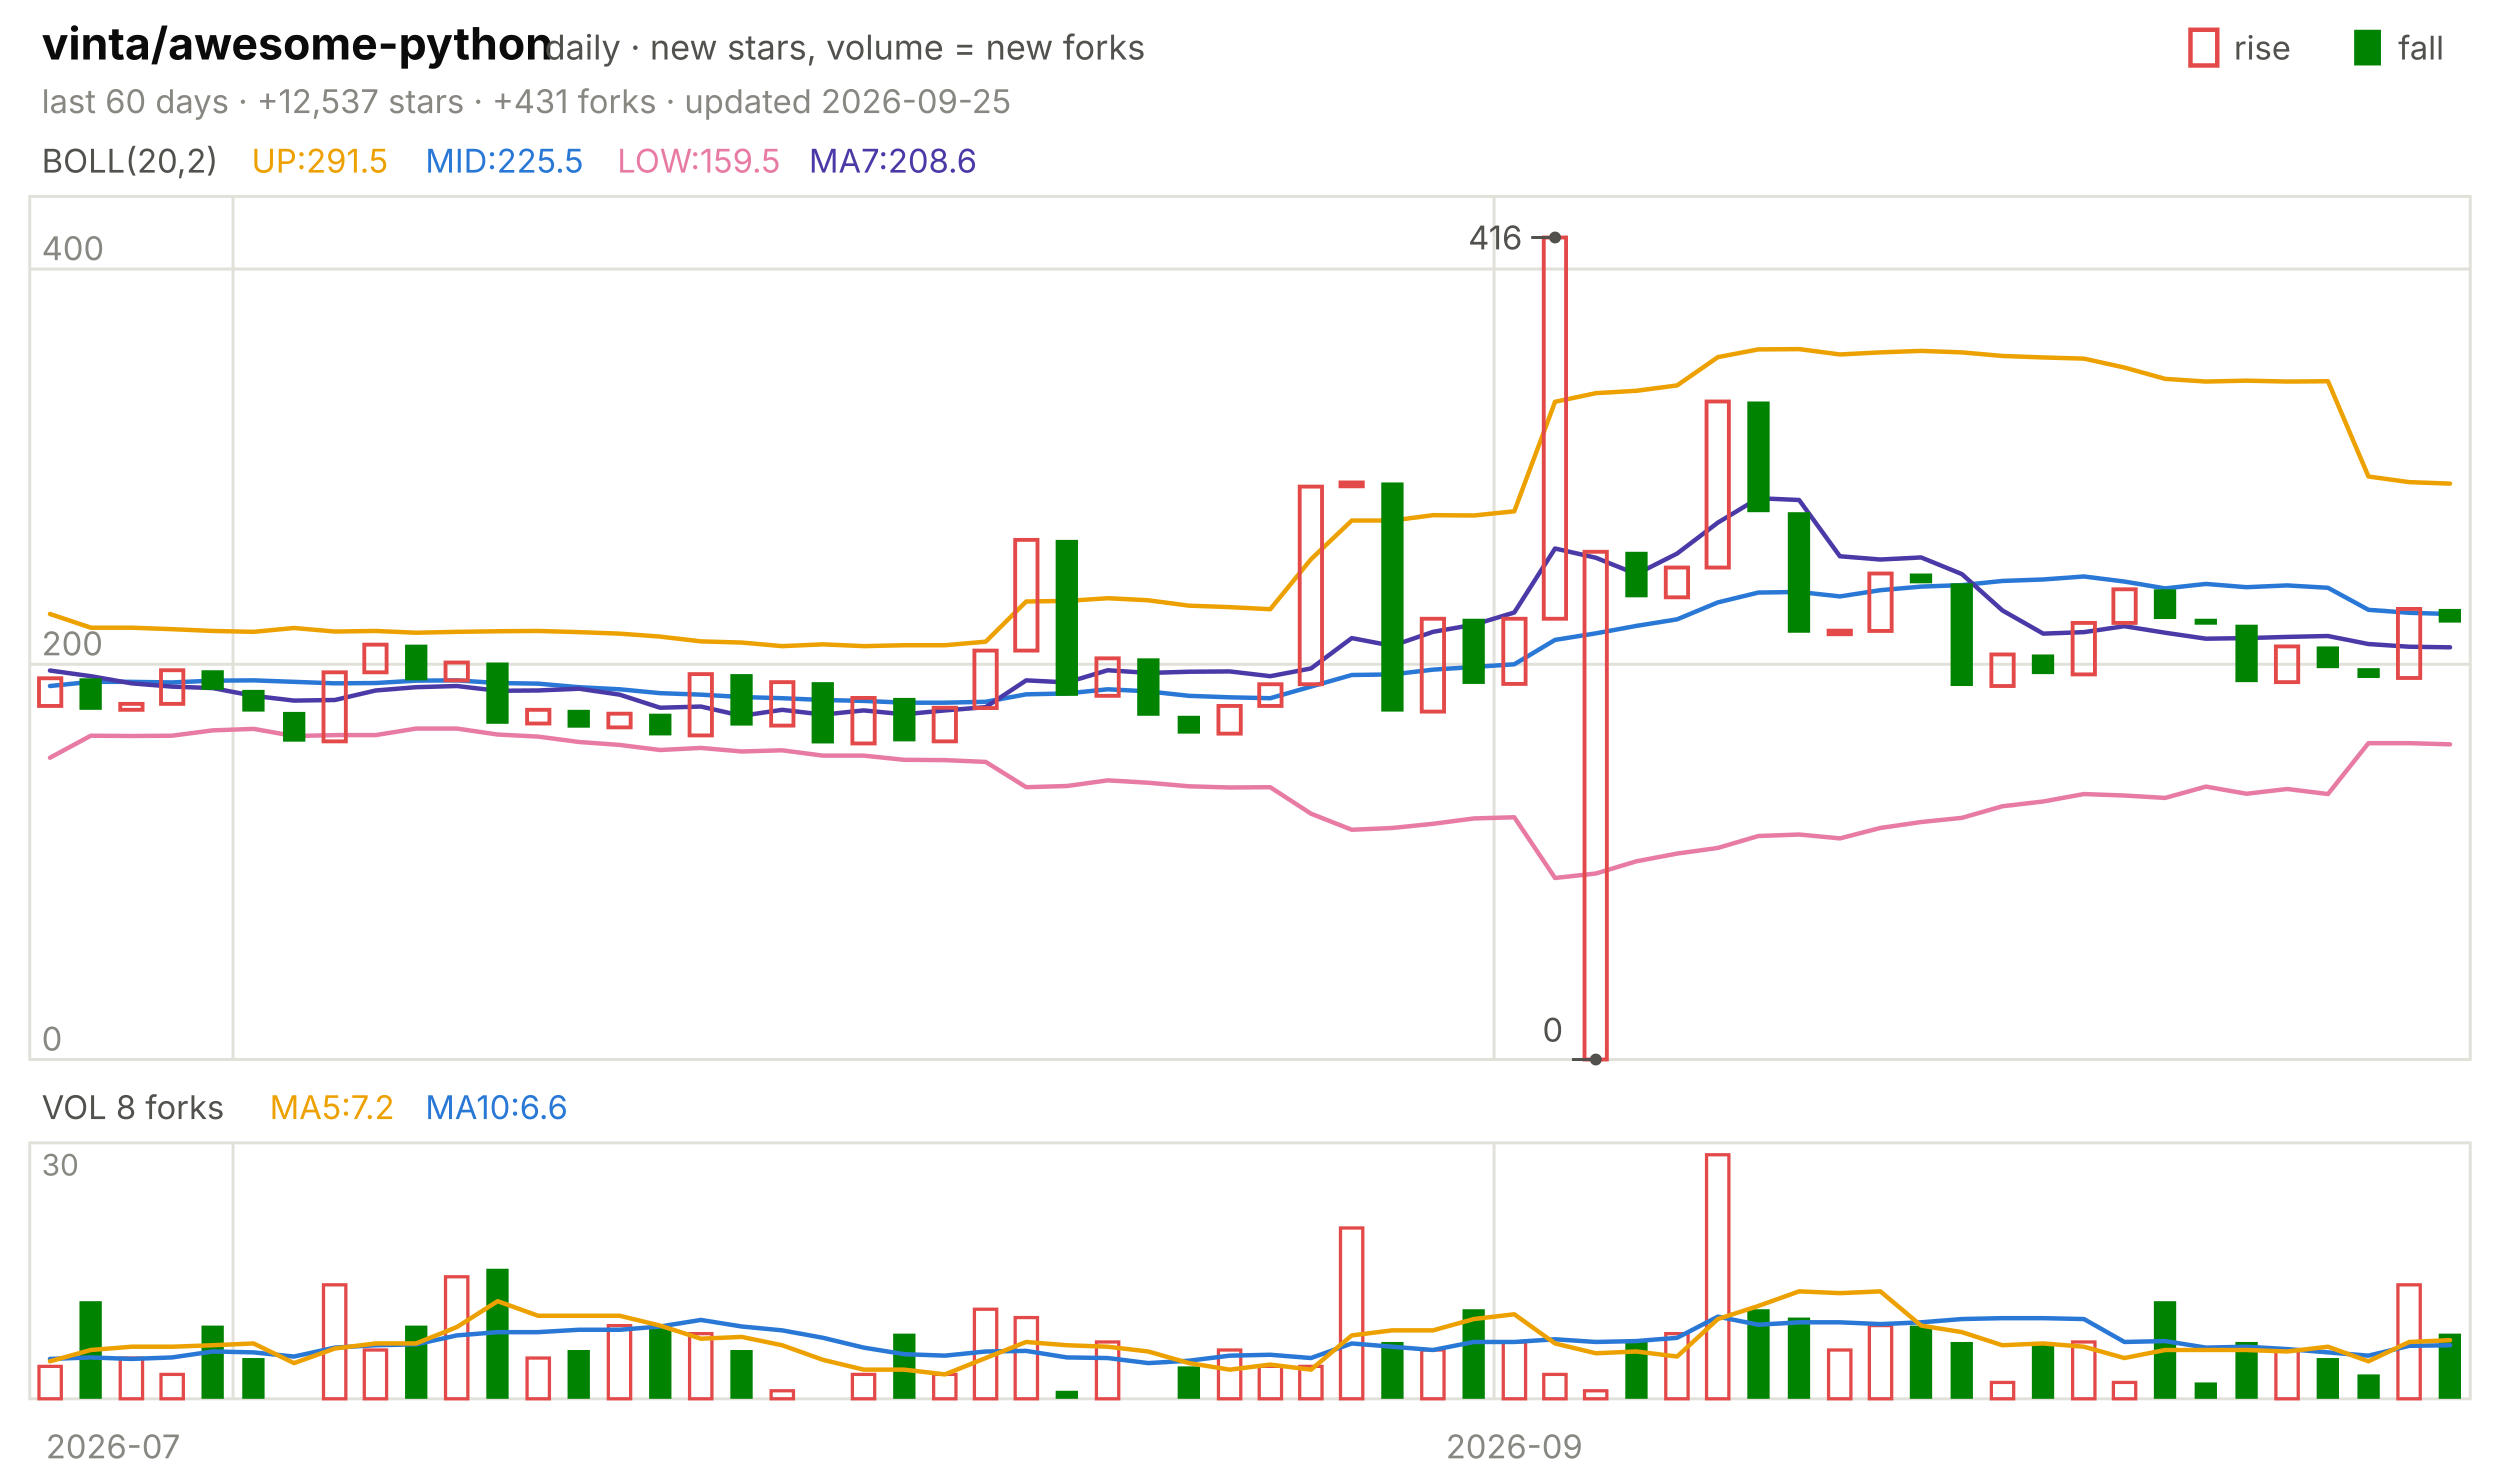
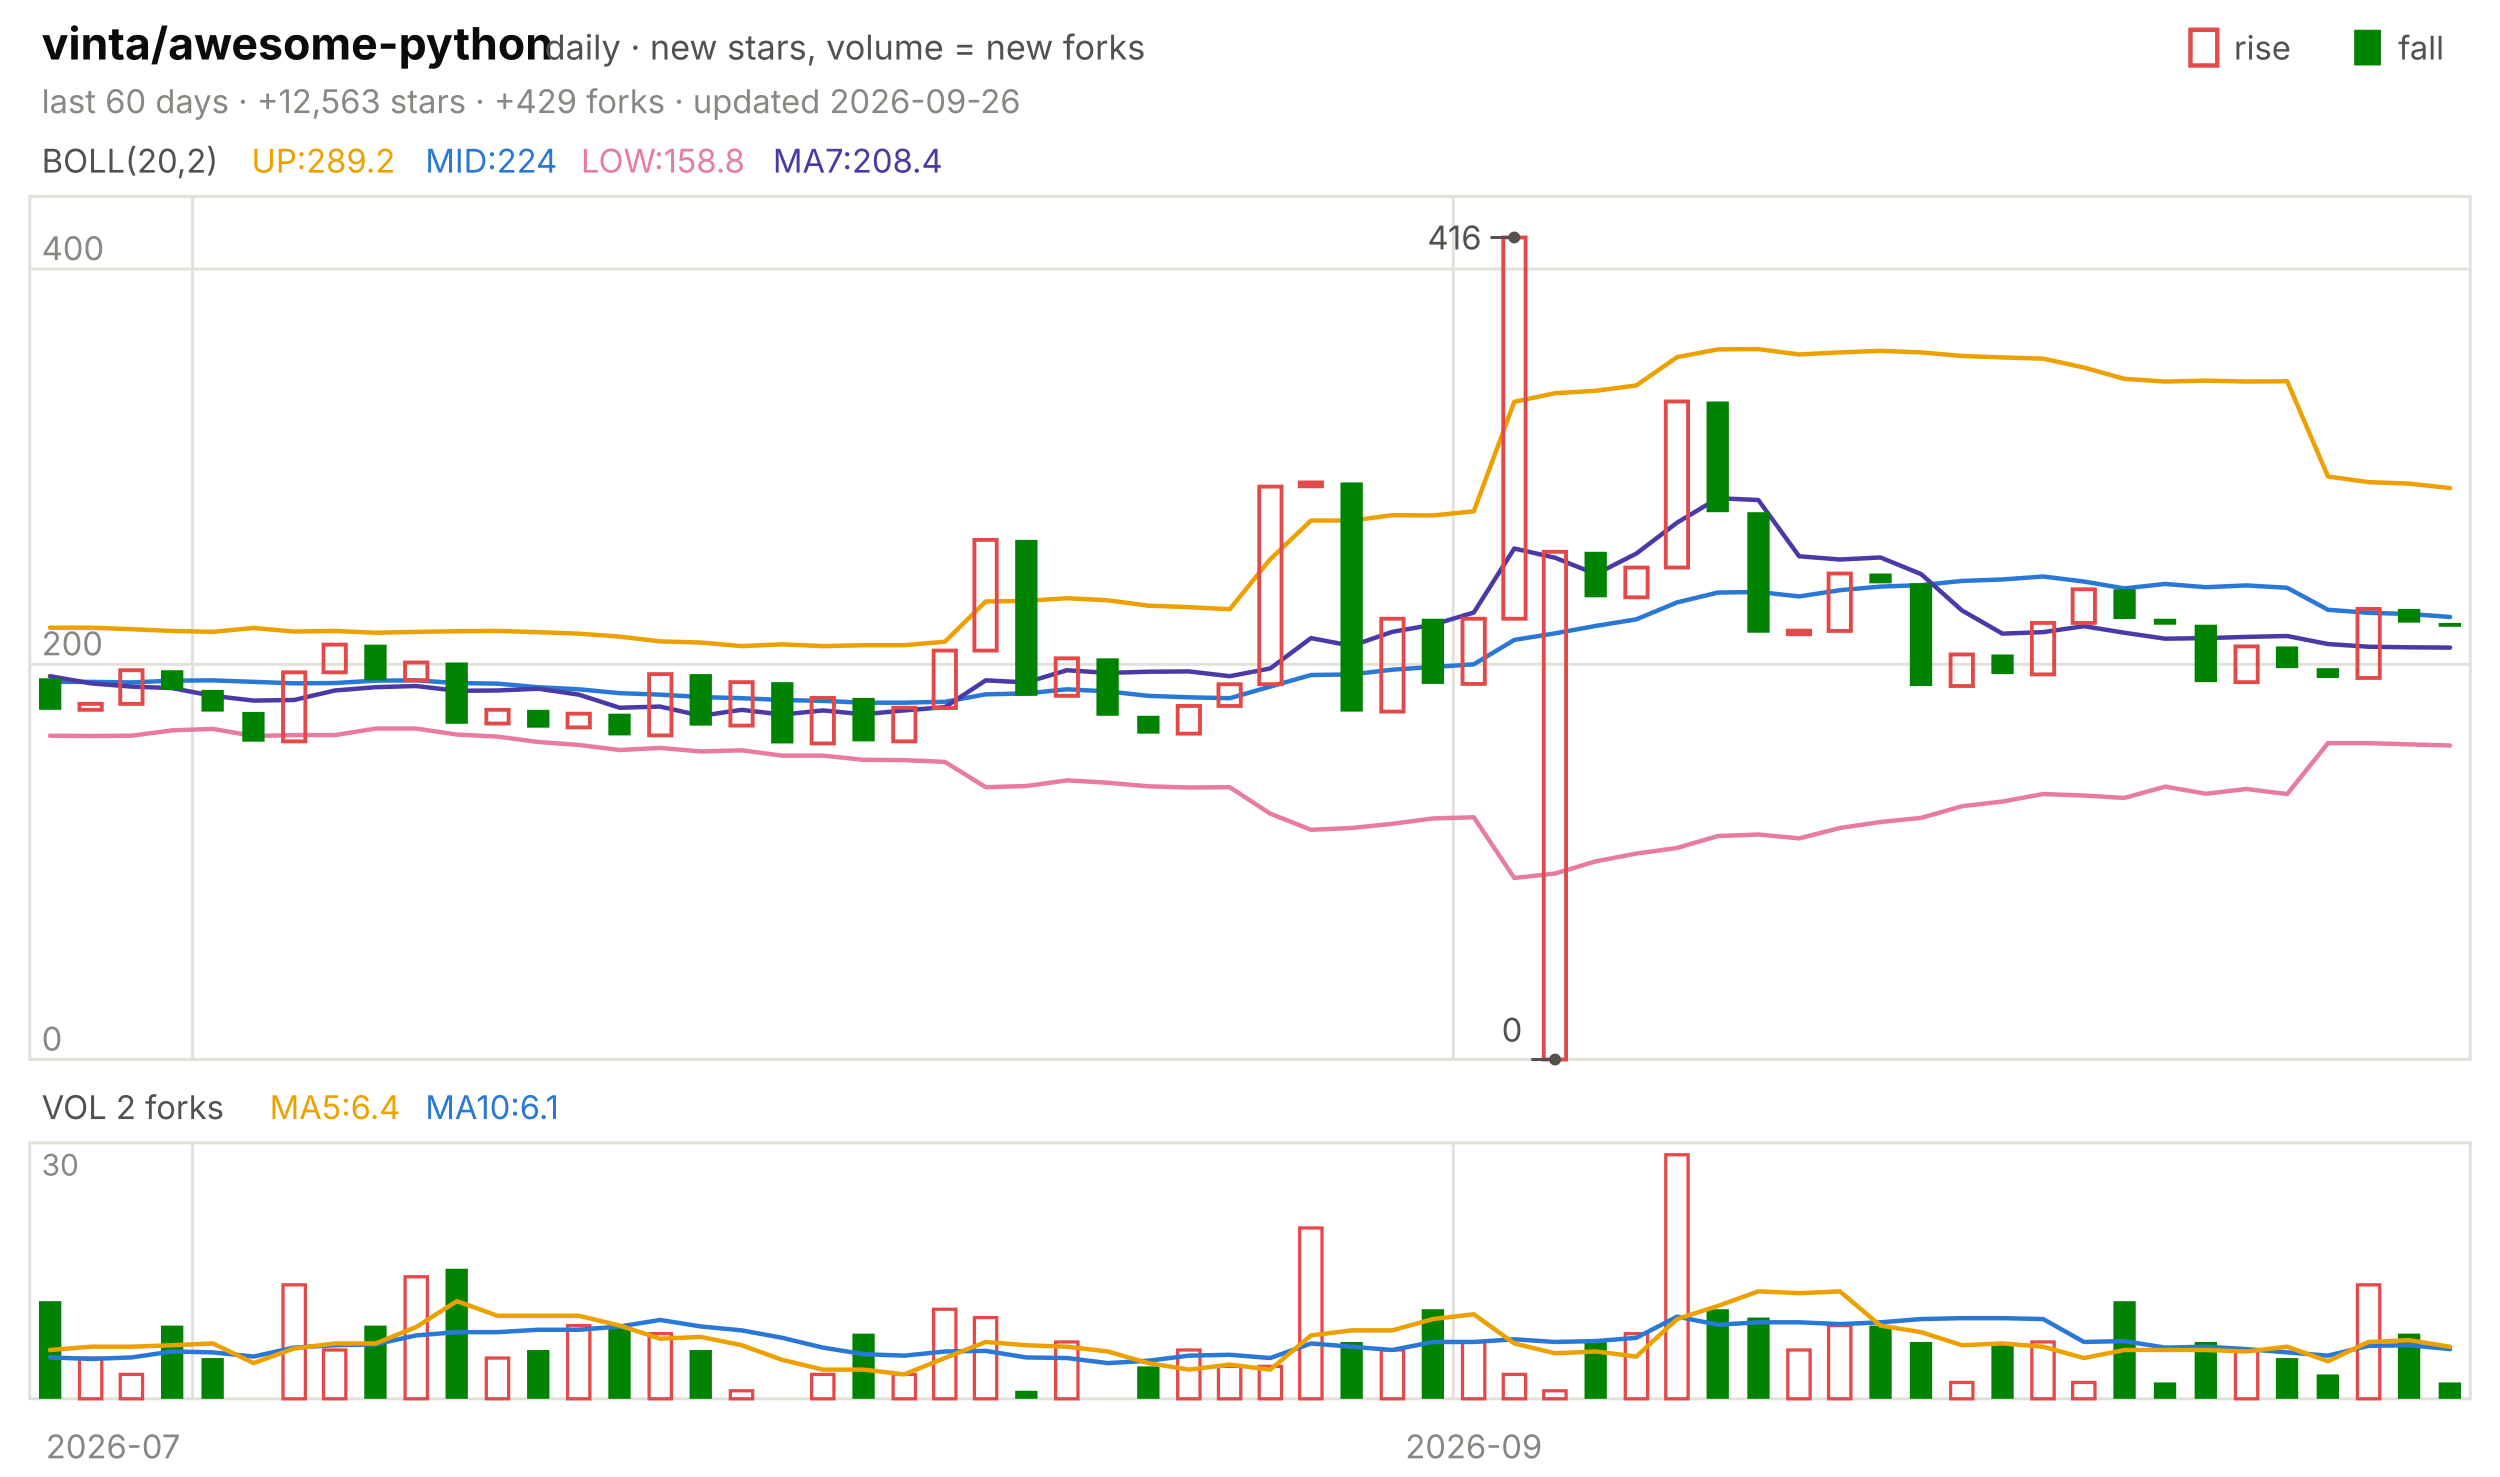
<svg xmlns="http://www.w3.org/2000/svg" viewBox="0 0 840 496" width="840" height="496" font-family="-apple-system,'Segoe UI',system-ui,sans-serif" role="img" aria-label="vinta/awesome-python candlestick chart">
  <text x="14.0" y="20.0" font-size="15" fill="#0b0b0b" font-weight="650">vinta/awesome-python</text>
  <text x="183.0" y="20.0" font-size="11.5" fill="#52514e">daily · new stars, volume = new forks</text>
  <text x="805.8" y="20.0" font-size="11.0" fill="#52514e">fall</text>
  <rect x="791" y="10" width="9" height="12" fill="#008300" />
  <text x="750.6" y="20.0" font-size="11.0" fill="#52514e">rise</text>
  <rect x="736" y="10" width="9" height="12" fill="none" stroke="#e34948" stroke-width="1.5" />
-   <text x="14.0" y="38.0" font-size="11.0" fill="#898781">last 60 days · +12,537 stars · +431 forks · updated 2026-09-25</text>
+   <text x="14.0" y="38.0" font-size="11.0" fill="#898781">last 60 days · +12,563 stars · +429 forks · updated 2026-09-26</text>
  <rect x="10" y="66" width="820" height="290" fill="none" stroke="#e1e0d9" />
  <rect x="10" y="384" width="820" height="86" fill="none" stroke="#e1e0d9" />
  <text x="38.0" y="490.0" font-size="11.0" fill="#898781" text-anchor="middle">2026-07</text>
-   <line x1="78.3" y1="66.0" x2="78.3" y2="356.0" stroke="#e1e0d9" stroke-width="1.0" />
-   <line x1="78.3" y1="384.0" x2="78.3" y2="470.0" stroke="#e1e0d9" stroke-width="1.0" />
-   <line x1="502.0" y1="66.0" x2="502.0" y2="356.0" stroke="#e1e0d9" stroke-width="1.0" />
-   <line x1="502.0" y1="384.0" x2="502.0" y2="470.0" stroke="#e1e0d9" stroke-width="1.0" />
-   <text x="508.8" y="490.0" font-size="11.0" fill="#898781" text-anchor="middle">2026-09</text>
+   <line x1="64.7" y1="66.0" x2="64.7" y2="356.0" stroke="#e1e0d9" stroke-width="1.0" />
+   <line x1="64.7" y1="384.0" x2="64.7" y2="470.0" stroke="#e1e0d9" stroke-width="1.0" />
+   <line x1="488.3" y1="66.0" x2="488.3" y2="356.0" stroke="#e1e0d9" stroke-width="1.0" />
+   <line x1="488.3" y1="384.0" x2="488.3" y2="470.0" stroke="#e1e0d9" stroke-width="1.0" />
+   <text x="495.2" y="490.0" font-size="11.0" fill="#898781" text-anchor="middle">2026-09</text>
  <text x="14.0" y="58.0" font-size="11.0" fill="#52514e">BOLL(20,2)</text>
-   <text x="84.5" y="58.0" font-size="11.0" fill="#eda100">UP:291.5</text>
-   <text x="142.9" y="58.0" font-size="11.0" fill="#2a78d6">MID:225.5</text>
-   <text x="207.4" y="58.0" font-size="11.0" fill="#e87ba4">LOW:159.5</text>
-   <text x="271.8" y="58.0" font-size="11.0" fill="#4a3aa7">MA7:208.6</text>
+   <text x="84.5" y="58.0" font-size="11.0" fill="#eda100">UP:289.2</text>
+   <text x="142.9" y="58.0" font-size="11.0" fill="#2a78d6">MID:224</text>
+   <text x="195.2" y="58.0" font-size="11.0" fill="#e87ba4">LOW:158.8</text>
+   <text x="259.7" y="58.0" font-size="11.0" fill="#4a3aa7">MA7:208.4</text>
  <line x1="10.0" y1="356.0" x2="830.0" y2="356.0" stroke="#e1e0d9" stroke-width="1.0" />
  <text x="14.0" y="353.0" font-size="11.0" fill="#898781">0</text>
  <line x1="10.0" y1="223.2" x2="830.0" y2="223.2" stroke="#e1e0d9" stroke-width="1.0" />
  <text x="14.0" y="220.2" font-size="11.0" fill="#898781">200</text>
  <line x1="10.0" y1="90.4" x2="830.0" y2="90.4" stroke="#e1e0d9" stroke-width="1.0" />
  <text x="14.0" y="87.4" font-size="11.0" fill="#898781">400</text>
-   <polyline points="16.8,206.3 30.5,210.9 44.2,210.9 57.8,211.4 71.5,212.0 85.2,212.3 98.8,211.0 112.5,212.2 126.2,212.0 139.8,212.6 153.5,212.3 167.2,212.1 180.8,212.0 194.5,212.4 208.2,212.9 221.8,213.9 235.5,215.5 249.2,215.9 262.8,217.1 276.5,216.5 290.2,217.1 303.8,216.8 317.5,216.8 331.2,215.6 344.8,202.1 358.5,201.9 372.2,201.0 385.8,201.7 399.5,203.5 413.2,204.0 426.8,204.7 440.5,187.9 454.2,174.9 467.8,174.9 481.5,173.1 495.2,173.2 508.8,171.8 522.5,135.0 536.2,132.1 549.8,131.3 563.5,129.5 577.2,120.0 590.8,117.4 604.5,117.3 618.2,119.1 631.8,118.4 645.5,117.9 659.2,118.4 672.8,119.6 686.5,120.1 700.2,120.5 713.8,123.5 727.5,127.3 741.2,128.2 754.8,127.9 768.5,128.2 782.2,128.1 795.8,160.1 809.5,162.0 823.2,162.5" fill="none" stroke="#eda100" stroke-width="1.5" stroke-linejoin="round" stroke-linecap="round" />
-   <polyline points="16.8,230.5 30.5,229.1 44.2,229.1 57.8,229.3 71.5,228.7 85.2,228.6 98.8,229.1 112.5,229.6 126.2,229.5 139.8,228.7 153.5,228.6 167.2,229.5 180.8,229.7 194.5,230.9 208.2,231.6 221.8,232.9 235.5,233.4 249.2,234.2 262.8,234.6 276.5,235.2 290.2,235.5 303.8,236.1 317.5,236.1 331.2,235.8 344.8,233.3 358.5,233.0 372.2,231.6 385.8,232.3 399.5,233.8 413.2,234.3 426.8,234.6 440.5,230.7 454.2,226.8 467.8,226.6 481.5,225.0 495.2,224.1 508.8,223.2 522.5,215.0 536.2,212.8 549.8,210.3 563.5,208.1 577.2,202.4 590.8,199.1 604.5,198.9 618.2,200.4 631.8,198.3 645.5,197.1 659.2,196.6 672.8,195.2 686.5,194.7 700.2,193.7 713.8,195.4 727.5,197.7 741.2,196.2 754.8,197.3 768.5,196.7 782.2,197.5 795.8,204.9 809.5,205.9 823.2,206.3" fill="none" stroke="#2a78d6" stroke-width="1.5" stroke-linejoin="round" stroke-linecap="round" />
-   <polyline points="16.8,254.6 30.5,247.2 44.2,247.3 57.8,247.2 71.5,245.4 85.2,244.9 98.8,247.3 112.5,247.0 126.2,247.0 139.8,244.8 153.5,244.8 167.2,246.8 180.8,247.5 194.5,249.3 208.2,250.3 221.8,252.0 235.5,251.3 249.2,252.5 262.8,252.1 276.5,253.9 290.2,253.9 303.8,255.3 317.5,255.4 331.2,256.0 344.8,264.5 358.5,264.1 372.2,262.2 385.8,263.0 399.5,264.2 413.2,264.6 426.8,264.5 440.5,273.4 454.2,278.8 467.8,278.2 481.5,276.8 495.2,275.0 508.8,274.6 522.5,295.0 536.2,293.5 549.8,289.4 563.5,286.8 577.2,284.9 590.8,280.9 604.5,280.4 618.2,281.7 631.8,278.2 645.5,276.2 659.2,274.8 672.8,270.9 686.5,269.3 700.2,266.8 713.8,267.3 727.5,268.1 741.2,264.3 754.8,266.7 768.5,265.1 782.2,266.8 795.8,249.7 809.5,249.7 823.2,250.1" fill="none" stroke="#e87ba4" stroke-width="1.5" stroke-linejoin="round" stroke-linecap="round" />
-   <polyline points="16.8,225.3 30.5,227.2 44.2,229.6 57.8,230.7 71.5,231.2 85.2,233.8 98.8,235.4 112.5,235.2 126.2,232.0 139.8,230.9 153.5,230.5 167.2,232.1 180.8,232.0 194.5,231.4 208.2,233.4 221.8,237.8 235.5,237.4 249.2,240.5 262.8,238.5 276.5,240.1 290.2,238.7 303.8,240.0 317.5,238.7 331.2,237.6 344.8,228.6 358.5,229.3 372.2,225.2 385.8,226.1 399.5,225.7 413.2,225.6 426.8,227.2 440.5,224.6 454.2,214.4 467.8,217.0 481.5,212.3 495.2,209.9 508.8,205.8 522.5,184.3 536.2,187.4 549.8,192.9 563.5,186.0 577.2,175.6 590.8,167.4 604.5,168.0 618.2,186.9 631.8,188.0 645.5,187.3 659.2,192.9 672.8,205.1 686.5,212.9 700.2,212.4 713.8,210.4 727.5,212.6 741.2,214.6 754.8,214.4 768.5,214.0 782.2,213.7 795.8,216.4 809.5,217.3 823.2,217.5" fill="none" stroke="#4a3aa7" stroke-width="1.5" stroke-linejoin="round" stroke-linecap="round" />
-   <rect x="13.1" y="227.9" width="7.5" height="9.3" fill="none" stroke="#e34948" stroke-width="1.3" />
-   <rect x="26.7" y="227.9" width="7.5" height="10.6" fill="#008300" />
-   <rect x="40.4" y="236.5" width="7.5" height="2.0" fill="none" stroke="#e34948" stroke-width="1.3" />
-   <rect x="54.1" y="225.2" width="7.5" height="11.3" fill="none" stroke="#e34948" stroke-width="1.3" />
-   <rect x="67.7" y="225.2" width="7.5" height="6.6" fill="#008300" />
-   <rect x="81.4" y="231.8" width="7.5" height="7.3" fill="#008300" />
-   <rect x="95.1" y="239.2" width="7.5" height="10.0" fill="#008300" />
-   <rect x="108.7" y="225.9" width="7.5" height="23.2" fill="none" stroke="#e34948" stroke-width="1.3" />
-   <rect x="122.4" y="216.6" width="7.5" height="9.3" fill="none" stroke="#e34948" stroke-width="1.3" />
-   <rect x="136.1" y="216.6" width="7.5" height="12.0" fill="#008300" />
-   <rect x="149.7" y="222.6" width="7.5" height="6.0" fill="none" stroke="#e34948" stroke-width="1.3" />
-   <rect x="163.4" y="222.6" width="7.5" height="20.6" fill="#008300" />
-   <rect x="177.1" y="238.5" width="7.5" height="4.6" fill="none" stroke="#e34948" stroke-width="1.3" />
-   <rect x="190.7" y="238.5" width="7.5" height="6.0" fill="#008300" />
-   <rect x="204.4" y="239.8" width="7.5" height="4.6" fill="none" stroke="#e34948" stroke-width="1.3" />
-   <rect x="218.1" y="239.8" width="7.5" height="7.3" fill="#008300" />
-   <rect x="231.7" y="226.5" width="7.5" height="20.6" fill="none" stroke="#e34948" stroke-width="1.3" />
-   <rect x="245.4" y="226.5" width="7.5" height="17.3" fill="#008300" />
-   <rect x="259.1" y="229.2" width="7.5" height="14.6" fill="none" stroke="#e34948" stroke-width="1.3" />
-   <rect x="272.7" y="229.2" width="7.5" height="20.6" fill="#008300" />
-   <rect x="286.4" y="234.5" width="7.5" height="15.3" fill="none" stroke="#e34948" stroke-width="1.3" />
-   <rect x="300.1" y="234.5" width="7.5" height="14.6" fill="#008300" />
-   <rect x="313.7" y="237.8" width="7.5" height="11.3" fill="none" stroke="#e34948" stroke-width="1.3" />
-   <rect x="327.4" y="218.6" width="7.5" height="19.3" fill="none" stroke="#e34948" stroke-width="1.3" />
-   <rect x="341.1" y="181.4" width="7.5" height="37.2" fill="none" stroke="#e34948" stroke-width="1.3" />
-   <rect x="354.7" y="181.4" width="7.5" height="52.4" fill="#008300" />
-   <rect x="368.4" y="221.2" width="7.5" height="12.6" fill="none" stroke="#e34948" stroke-width="1.3" />
-   <rect x="382.1" y="221.2" width="7.5" height="19.3" fill="#008300" />
-   <rect x="395.7" y="240.5" width="7.5" height="6.0" fill="#008300" />
-   <rect x="409.4" y="237.2" width="7.5" height="9.3" fill="none" stroke="#e34948" stroke-width="1.3" />
-   <rect x="423.1" y="229.9" width="7.5" height="7.3" fill="none" stroke="#e34948" stroke-width="1.3" />
-   <rect x="436.7" y="163.5" width="7.5" height="66.4" fill="none" stroke="#e34948" stroke-width="1.3" />
-   <rect x="450.4" y="162.1" width="7.5" height="1.3" fill="none" stroke="#e34948" stroke-width="1.3" />
-   <rect x="464.1" y="162.1" width="7.5" height="77.0" fill="#008300" />
-   <rect x="477.7" y="207.9" width="7.5" height="31.2" fill="none" stroke="#e34948" stroke-width="1.3" />
-   <rect x="491.4" y="207.9" width="7.5" height="21.9" fill="#008300" />
-   <rect x="505.1" y="207.9" width="7.5" height="21.9" fill="none" stroke="#e34948" stroke-width="1.3" />
-   <rect x="518.7" y="79.8" width="7.5" height="128.1" fill="none" stroke="#e34948" stroke-width="1.3" />
-   <rect x="532.4" y="185.4" width="7.5" height="170.6" fill="none" stroke="#e34948" stroke-width="1.3" />
-   <rect x="546.1" y="185.4" width="7.5" height="15.3" fill="#008300" />
-   <rect x="559.7" y="190.7" width="7.5" height="10.0" fill="none" stroke="#e34948" stroke-width="1.3" />
-   <rect x="573.4" y="134.9" width="7.5" height="55.8" fill="none" stroke="#e34948" stroke-width="1.3" />
-   <rect x="587.1" y="134.9" width="7.5" height="37.2" fill="#008300" />
-   <rect x="600.7" y="172.1" width="7.5" height="40.5" fill="#008300" />
-   <rect x="614.4" y="211.9" width="7.5" height="1.2" fill="none" stroke="#e34948" stroke-width="1.3" />
-   <rect x="628.1" y="192.7" width="7.5" height="19.3" fill="none" stroke="#e34948" stroke-width="1.3" />
-   <rect x="641.7" y="192.7" width="7.5" height="3.3" fill="#008300" />
-   <rect x="655.4" y="196.0" width="7.5" height="34.5" fill="#008300" />
-   <rect x="669.1" y="219.9" width="7.5" height="10.6" fill="none" stroke="#e34948" stroke-width="1.3" />
-   <rect x="682.7" y="219.9" width="7.5" height="6.6" fill="#008300" />
-   <rect x="696.4" y="209.3" width="7.5" height="17.3" fill="none" stroke="#e34948" stroke-width="1.3" />
-   <rect x="710.1" y="198.0" width="7.5" height="11.3" fill="none" stroke="#e34948" stroke-width="1.3" />
-   <rect x="723.7" y="198.0" width="7.5" height="10.0" fill="#008300" />
-   <rect x="737.4" y="207.9" width="7.5" height="2.0" fill="#008300" />
-   <rect x="751.1" y="209.9" width="7.5" height="19.3" fill="#008300" />
-   <rect x="764.7" y="217.2" width="7.5" height="12.0" fill="none" stroke="#e34948" stroke-width="1.3" />
-   <rect x="778.4" y="217.2" width="7.5" height="7.3" fill="#008300" />
-   <rect x="792.1" y="224.5" width="7.5" height="3.3" fill="#008300" />
-   <rect x="805.7" y="204.6" width="7.5" height="23.2" fill="none" stroke="#e34948" stroke-width="1.3" />
-   <rect x="819.4" y="204.6" width="7.5" height="4.6" fill="#008300" />
-   <circle cx="522.5" cy="79.8" r="2" fill="#52514e" />
-   <line x1="522.5" y1="79.8" x2="514.5" y2="79.8" stroke="#52514e" stroke-width="1.0" />
-   <text x="511.5" y="83.8" font-size="11.0" fill="#52514e" text-anchor="end">416</text>
-   <circle cx="536.2" cy="356.0" r="2" fill="#52514e" />
-   <line x1="536.2" y1="356.0" x2="528.2" y2="356.0" stroke="#52514e" stroke-width="1.0" />
-   <text x="525.2" y="350.0" font-size="11.0" fill="#52514e" text-anchor="end">0</text>
-   <text x="14.0" y="376.0" font-size="11.0" fill="#52514e">VOL 8 forks</text>
-   <text x="90.6" y="376.0" font-size="11.0" fill="#eda100">MA5:7.2</text>
-   <text x="142.9" y="376.0" font-size="11.0" fill="#2a78d6">MA10:6.6</text>
+   <polyline points="16.8,210.9 30.5,210.9 44.2,211.4 57.8,212.0 71.5,212.3 85.2,211.0 98.8,212.2 112.5,212.0 126.2,212.6 139.8,212.3 153.5,212.1 167.2,212.0 180.8,212.4 194.5,212.9 208.2,213.9 221.8,215.5 235.5,215.9 249.2,217.1 262.8,216.5 276.5,217.1 290.2,216.8 303.8,216.8 317.5,215.6 331.2,202.1 344.8,201.9 358.5,201.0 372.2,201.7 385.8,203.5 399.5,204.0 413.2,204.7 426.8,187.9 440.5,174.9 454.2,174.9 467.8,173.1 481.5,173.2 495.2,171.8 508.8,135.0 522.5,132.1 536.2,131.3 549.8,129.5 563.5,120.0 577.2,117.4 590.8,117.3 604.5,119.1 618.2,118.4 631.8,117.9 645.5,118.4 659.2,119.6 672.8,120.1 686.5,120.5 700.2,123.5 713.8,127.3 727.5,128.2 741.2,127.9 754.8,128.2 768.5,128.1 782.2,160.1 795.8,162.0 809.5,162.5 823.2,164.0" fill="none" stroke="#eda100" stroke-width="1.5" stroke-linejoin="round" stroke-linecap="round" />
+   <polyline points="16.8,229.1 30.5,229.1 44.2,229.3 57.8,228.7 71.5,228.6 85.2,229.1 98.8,229.6 112.5,229.5 126.2,228.7 139.8,228.6 153.5,229.5 167.2,229.7 180.8,230.9 194.5,231.6 208.2,232.9 221.8,233.4 235.5,234.2 249.2,234.6 262.8,235.2 276.5,235.5 290.2,236.1 303.8,236.1 317.5,235.8 331.2,233.3 344.8,233.0 358.5,231.6 372.2,232.3 385.8,233.8 399.5,234.3 413.2,234.6 426.8,230.7 440.5,226.8 454.2,226.6 467.8,225.0 481.5,224.1 495.2,223.2 508.8,215.0 522.5,212.8 536.2,210.3 549.8,208.1 563.5,202.4 577.2,199.1 590.8,198.9 604.5,200.4 618.2,198.3 631.8,197.1 645.5,196.6 659.2,195.2 672.8,194.7 686.5,193.7 700.2,195.4 713.8,197.7 727.5,196.2 741.2,197.3 754.8,196.7 768.5,197.5 782.2,204.9 795.8,205.9 809.5,206.3 823.2,207.3" fill="none" stroke="#2a78d6" stroke-width="1.5" stroke-linejoin="round" stroke-linecap="round" />
+   <polyline points="16.8,247.2 30.5,247.3 44.2,247.2 57.8,245.4 71.5,244.9 85.2,247.3 98.8,247.0 112.5,247.0 126.2,244.8 139.8,244.8 153.5,246.8 167.2,247.5 180.8,249.3 194.5,250.3 208.2,252.0 221.8,251.3 235.5,252.5 249.2,252.1 262.8,253.9 276.5,253.9 290.2,255.3 303.8,255.4 317.5,256.0 331.2,264.5 344.8,264.1 358.5,262.2 372.2,263.0 385.8,264.2 399.5,264.6 413.2,264.5 426.8,273.4 440.5,278.8 454.2,278.2 467.8,276.8 481.5,275.0 495.2,274.6 508.8,295.0 522.5,293.5 536.2,289.4 549.8,286.8 563.5,284.9 577.2,280.9 590.8,280.4 604.5,281.7 618.2,278.2 631.8,276.2 645.5,274.8 659.2,270.9 672.8,269.3 686.5,266.8 700.2,267.3 713.8,268.1 727.5,264.3 741.2,266.7 754.8,265.1 768.5,266.8 782.2,249.7 795.8,249.7 809.5,250.1 823.2,250.5" fill="none" stroke="#e87ba4" stroke-width="1.5" stroke-linejoin="round" stroke-linecap="round" />
+   <polyline points="16.8,227.2 30.5,229.6 44.2,230.7 57.8,231.2 71.5,233.8 85.2,235.4 98.8,235.2 112.5,232.0 126.2,230.9 139.8,230.5 153.5,232.1 167.2,232.0 180.8,231.4 194.5,233.4 208.2,237.8 221.8,237.4 235.5,240.5 249.2,238.5 262.8,240.1 276.5,238.7 290.2,240.0 303.8,238.7 317.5,237.6 331.2,228.6 344.8,229.3 358.5,225.2 372.2,226.1 385.8,225.7 399.5,225.6 413.2,227.2 426.8,224.6 440.5,214.4 454.2,217.0 467.8,212.3 481.5,209.9 495.2,205.8 508.8,184.3 522.5,187.4 536.2,192.9 549.8,186.0 563.5,175.6 577.2,167.4 590.8,168.0 604.5,186.9 618.2,188.0 631.8,187.3 645.5,192.9 659.2,205.1 672.8,212.9 686.5,212.4 700.2,210.4 713.8,212.6 727.5,214.6 741.2,214.4 754.8,214.0 768.5,213.7 782.2,216.4 795.8,217.3 809.5,217.5 823.2,217.6" fill="none" stroke="#4a3aa7" stroke-width="1.5" stroke-linejoin="round" stroke-linecap="round" />
+   <rect x="13.1" y="227.9" width="7.5" height="10.6" fill="#008300" />
+   <rect x="26.7" y="236.5" width="7.5" height="2.0" fill="none" stroke="#e34948" stroke-width="1.3" />
+   <rect x="40.4" y="225.2" width="7.5" height="11.3" fill="none" stroke="#e34948" stroke-width="1.3" />
+   <rect x="54.1" y="225.2" width="7.5" height="6.6" fill="#008300" />
+   <rect x="67.7" y="231.8" width="7.5" height="7.3" fill="#008300" />
+   <rect x="81.4" y="239.2" width="7.5" height="10.0" fill="#008300" />
+   <rect x="95.1" y="225.9" width="7.5" height="23.2" fill="none" stroke="#e34948" stroke-width="1.3" />
+   <rect x="108.7" y="216.6" width="7.5" height="9.3" fill="none" stroke="#e34948" stroke-width="1.3" />
+   <rect x="122.4" y="216.6" width="7.5" height="12.0" fill="#008300" />
+   <rect x="136.1" y="222.6" width="7.5" height="6.0" fill="none" stroke="#e34948" stroke-width="1.3" />
+   <rect x="149.7" y="222.6" width="7.5" height="20.6" fill="#008300" />
+   <rect x="163.4" y="238.5" width="7.5" height="4.6" fill="none" stroke="#e34948" stroke-width="1.3" />
+   <rect x="177.1" y="238.5" width="7.5" height="6.0" fill="#008300" />
+   <rect x="190.7" y="239.8" width="7.5" height="4.6" fill="none" stroke="#e34948" stroke-width="1.3" />
+   <rect x="204.4" y="239.8" width="7.5" height="7.3" fill="#008300" />
+   <rect x="218.1" y="226.5" width="7.5" height="20.6" fill="none" stroke="#e34948" stroke-width="1.3" />
+   <rect x="231.7" y="226.5" width="7.5" height="17.3" fill="#008300" />
+   <rect x="245.4" y="229.2" width="7.5" height="14.6" fill="none" stroke="#e34948" stroke-width="1.3" />
+   <rect x="259.1" y="229.2" width="7.5" height="20.6" fill="#008300" />
+   <rect x="272.7" y="234.5" width="7.5" height="15.3" fill="none" stroke="#e34948" stroke-width="1.3" />
+   <rect x="286.4" y="234.5" width="7.5" height="14.6" fill="#008300" />
+   <rect x="300.1" y="237.8" width="7.5" height="11.3" fill="none" stroke="#e34948" stroke-width="1.3" />
+   <rect x="313.7" y="218.6" width="7.5" height="19.3" fill="none" stroke="#e34948" stroke-width="1.3" />
+   <rect x="327.4" y="181.4" width="7.5" height="37.2" fill="none" stroke="#e34948" stroke-width="1.3" />
+   <rect x="341.1" y="181.4" width="7.5" height="52.4" fill="#008300" />
+   <rect x="354.7" y="221.2" width="7.5" height="12.6" fill="none" stroke="#e34948" stroke-width="1.3" />
+   <rect x="368.4" y="221.2" width="7.5" height="19.3" fill="#008300" />
+   <rect x="382.1" y="240.5" width="7.5" height="6.0" fill="#008300" />
+   <rect x="395.7" y="237.2" width="7.5" height="9.3" fill="none" stroke="#e34948" stroke-width="1.3" />
+   <rect x="409.4" y="229.9" width="7.5" height="7.3" fill="none" stroke="#e34948" stroke-width="1.3" />
+   <rect x="423.1" y="163.5" width="7.5" height="66.4" fill="none" stroke="#e34948" stroke-width="1.3" />
+   <rect x="436.7" y="162.1" width="7.5" height="1.3" fill="none" stroke="#e34948" stroke-width="1.3" />
+   <rect x="450.4" y="162.1" width="7.5" height="77.0" fill="#008300" />
+   <rect x="464.1" y="207.9" width="7.5" height="31.2" fill="none" stroke="#e34948" stroke-width="1.3" />
+   <rect x="477.7" y="207.9" width="7.5" height="21.9" fill="#008300" />
+   <rect x="491.4" y="207.9" width="7.5" height="21.9" fill="none" stroke="#e34948" stroke-width="1.3" />
+   <rect x="505.1" y="79.8" width="7.5" height="128.1" fill="none" stroke="#e34948" stroke-width="1.3" />
+   <rect x="518.7" y="185.4" width="7.5" height="170.6" fill="none" stroke="#e34948" stroke-width="1.3" />
+   <rect x="532.4" y="185.4" width="7.5" height="15.3" fill="#008300" />
+   <rect x="546.1" y="190.7" width="7.5" height="10.0" fill="none" stroke="#e34948" stroke-width="1.3" />
+   <rect x="559.7" y="134.9" width="7.5" height="55.8" fill="none" stroke="#e34948" stroke-width="1.3" />
+   <rect x="573.4" y="134.9" width="7.5" height="37.2" fill="#008300" />
+   <rect x="587.1" y="172.1" width="7.5" height="40.5" fill="#008300" />
+   <rect x="600.7" y="211.9" width="7.5" height="1.2" fill="none" stroke="#e34948" stroke-width="1.3" />
+   <rect x="614.4" y="192.7" width="7.5" height="19.3" fill="none" stroke="#e34948" stroke-width="1.3" />
+   <rect x="628.1" y="192.7" width="7.5" height="3.3" fill="#008300" />
+   <rect x="641.7" y="196.0" width="7.5" height="34.5" fill="#008300" />
+   <rect x="655.4" y="219.9" width="7.5" height="10.6" fill="none" stroke="#e34948" stroke-width="1.3" />
+   <rect x="669.1" y="219.9" width="7.5" height="6.6" fill="#008300" />
+   <rect x="682.7" y="209.3" width="7.5" height="17.3" fill="none" stroke="#e34948" stroke-width="1.3" />
+   <rect x="696.4" y="198.0" width="7.5" height="11.3" fill="none" stroke="#e34948" stroke-width="1.3" />
+   <rect x="710.1" y="198.0" width="7.5" height="10.0" fill="#008300" />
+   <rect x="723.7" y="207.9" width="7.5" height="2.0" fill="#008300" />
+   <rect x="737.4" y="209.9" width="7.5" height="19.3" fill="#008300" />
+   <rect x="751.1" y="217.2" width="7.5" height="12.0" fill="none" stroke="#e34948" stroke-width="1.3" />
+   <rect x="764.7" y="217.2" width="7.5" height="7.3" fill="#008300" />
+   <rect x="778.4" y="224.5" width="7.5" height="3.3" fill="#008300" />
+   <rect x="792.1" y="204.6" width="7.5" height="23.2" fill="none" stroke="#e34948" stroke-width="1.3" />
+   <rect x="805.7" y="204.6" width="7.5" height="4.6" fill="#008300" />
+   <rect x="819.4" y="209.3" width="7.5" height="1.3" fill="#008300" />
+   <circle cx="508.8" cy="79.8" r="2" fill="#52514e" />
+   <line x1="508.8" y1="79.8" x2="500.8" y2="79.8" stroke="#52514e" stroke-width="1.0" />
+   <text x="497.8" y="83.8" font-size="11.0" fill="#52514e" text-anchor="end">416</text>
+   <circle cx="522.5" cy="356.0" r="2" fill="#52514e" />
+   <line x1="522.5" y1="356.0" x2="514.5" y2="356.0" stroke="#52514e" stroke-width="1.0" />
+   <text x="511.5" y="350.0" font-size="11.0" fill="#52514e" text-anchor="end">0</text>
+   <text x="14.0" y="376.0" font-size="11.0" fill="#52514e">VOL 2 forks</text>
+   <text x="90.6" y="376.0" font-size="11.0" fill="#eda100">MA5:6.4</text>
+   <text x="142.9" y="376.0" font-size="11.0" fill="#2a78d6">MA10:6.1</text>
  <text x="14.0" y="395.0" font-size="10" fill="#898781">30</text>
-   <rect x="13.1" y="459.1" width="7.5" height="10.9" fill="none" stroke="#e34948" stroke-width="1.1" />
-   <rect x="26.7" y="437.2" width="7.5" height="32.8" fill="#008300" />
-   <rect x="40.4" y="456.3" width="7.5" height="13.7" fill="none" stroke="#e34948" stroke-width="1.1" />
-   <rect x="54.1" y="461.8" width="7.5" height="8.2" fill="none" stroke="#e34948" stroke-width="1.1" />
-   <rect x="67.7" y="445.4" width="7.5" height="24.6" fill="#008300" />
-   <rect x="81.4" y="456.3" width="7.5" height="13.7" fill="#008300" />
-   <rect x="108.7" y="431.7" width="7.5" height="38.3" fill="none" stroke="#e34948" stroke-width="1.1" />
-   <rect x="122.4" y="453.6" width="7.5" height="16.4" fill="none" stroke="#e34948" stroke-width="1.1" />
-   <rect x="136.1" y="445.4" width="7.5" height="24.6" fill="#008300" />
-   <rect x="149.7" y="429.0" width="7.5" height="41.0" fill="none" stroke="#e34948" stroke-width="1.1" />
-   <rect x="163.4" y="426.3" width="7.5" height="43.7" fill="#008300" />
-   <rect x="177.1" y="456.3" width="7.5" height="13.7" fill="none" stroke="#e34948" stroke-width="1.1" />
-   <rect x="190.7" y="453.6" width="7.5" height="16.4" fill="#008300" />
-   <rect x="204.4" y="445.4" width="7.5" height="24.6" fill="none" stroke="#e34948" stroke-width="1.1" />
-   <rect x="218.1" y="445.4" width="7.5" height="24.6" fill="#008300" />
-   <rect x="231.7" y="448.1" width="7.5" height="21.9" fill="none" stroke="#e34948" stroke-width="1.1" />
-   <rect x="245.4" y="453.6" width="7.5" height="16.4" fill="#008300" />
-   <rect x="259.1" y="467.3" width="7.5" height="2.7" fill="none" stroke="#e34948" stroke-width="1.1" />
-   <rect x="286.4" y="461.8" width="7.5" height="8.2" fill="none" stroke="#e34948" stroke-width="1.1" />
-   <rect x="300.1" y="448.1" width="7.5" height="21.9" fill="#008300" />
-   <rect x="313.7" y="461.8" width="7.5" height="8.2" fill="none" stroke="#e34948" stroke-width="1.1" />
-   <rect x="327.4" y="439.9" width="7.5" height="30.1" fill="none" stroke="#e34948" stroke-width="1.1" />
-   <rect x="341.1" y="442.7" width="7.5" height="27.3" fill="none" stroke="#e34948" stroke-width="1.1" />
-   <rect x="354.7" y="467.3" width="7.5" height="2.7" fill="#008300" />
-   <rect x="368.4" y="450.9" width="7.5" height="19.1" fill="none" stroke="#e34948" stroke-width="1.1" />
-   <rect x="395.7" y="459.1" width="7.5" height="10.9" fill="#008300" />
-   <rect x="409.4" y="453.6" width="7.5" height="16.4" fill="none" stroke="#e34948" stroke-width="1.1" />
+   <rect x="13.1" y="437.2" width="7.5" height="32.8" fill="#008300" />
+   <rect x="26.7" y="456.3" width="7.5" height="13.7" fill="none" stroke="#e34948" stroke-width="1.1" />
+   <rect x="40.4" y="461.8" width="7.5" height="8.2" fill="none" stroke="#e34948" stroke-width="1.1" />
+   <rect x="54.1" y="445.4" width="7.5" height="24.6" fill="#008300" />
+   <rect x="67.7" y="456.3" width="7.5" height="13.7" fill="#008300" />
+   <rect x="95.1" y="431.7" width="7.5" height="38.3" fill="none" stroke="#e34948" stroke-width="1.1" />
+   <rect x="108.7" y="453.6" width="7.5" height="16.4" fill="none" stroke="#e34948" stroke-width="1.1" />
+   <rect x="122.4" y="445.4" width="7.5" height="24.6" fill="#008300" />
+   <rect x="136.1" y="429.0" width="7.5" height="41.0" fill="none" stroke="#e34948" stroke-width="1.1" />
+   <rect x="149.7" y="426.3" width="7.5" height="43.7" fill="#008300" />
+   <rect x="163.4" y="456.3" width="7.5" height="13.7" fill="none" stroke="#e34948" stroke-width="1.1" />
+   <rect x="177.1" y="453.6" width="7.5" height="16.4" fill="#008300" />
+   <rect x="190.7" y="445.4" width="7.5" height="24.6" fill="none" stroke="#e34948" stroke-width="1.1" />
+   <rect x="204.4" y="445.4" width="7.5" height="24.6" fill="#008300" />
+   <rect x="218.1" y="448.1" width="7.5" height="21.9" fill="none" stroke="#e34948" stroke-width="1.1" />
+   <rect x="231.7" y="453.6" width="7.5" height="16.4" fill="#008300" />
+   <rect x="245.4" y="467.3" width="7.5" height="2.7" fill="none" stroke="#e34948" stroke-width="1.1" />
+   <rect x="272.7" y="461.8" width="7.5" height="8.2" fill="none" stroke="#e34948" stroke-width="1.1" />
+   <rect x="286.4" y="448.1" width="7.5" height="21.9" fill="#008300" />
+   <rect x="300.1" y="461.8" width="7.5" height="8.2" fill="none" stroke="#e34948" stroke-width="1.1" />
+   <rect x="313.7" y="439.9" width="7.5" height="30.1" fill="none" stroke="#e34948" stroke-width="1.1" />
+   <rect x="327.4" y="442.7" width="7.5" height="27.3" fill="none" stroke="#e34948" stroke-width="1.1" />
+   <rect x="341.1" y="467.3" width="7.5" height="2.7" fill="#008300" />
+   <rect x="354.7" y="450.9" width="7.5" height="19.1" fill="none" stroke="#e34948" stroke-width="1.1" />
+   <rect x="382.1" y="459.1" width="7.5" height="10.9" fill="#008300" />
+   <rect x="395.7" y="453.6" width="7.5" height="16.4" fill="none" stroke="#e34948" stroke-width="1.1" />
+   <rect x="409.4" y="459.1" width="7.5" height="10.9" fill="none" stroke="#e34948" stroke-width="1.1" />
  <rect x="423.1" y="459.1" width="7.5" height="10.9" fill="none" stroke="#e34948" stroke-width="1.1" />
-   <rect x="436.7" y="459.1" width="7.5" height="10.9" fill="none" stroke="#e34948" stroke-width="1.1" />
-   <rect x="450.4" y="412.6" width="7.5" height="57.4" fill="none" stroke="#e34948" stroke-width="1.1" />
-   <rect x="464.1" y="450.9" width="7.5" height="19.1" fill="#008300" />
-   <rect x="477.7" y="453.6" width="7.5" height="16.4" fill="none" stroke="#e34948" stroke-width="1.1" />
-   <rect x="491.4" y="439.9" width="7.5" height="30.1" fill="#008300" />
-   <rect x="505.1" y="450.9" width="7.5" height="19.1" fill="none" stroke="#e34948" stroke-width="1.1" />
-   <rect x="518.7" y="461.8" width="7.5" height="8.2" fill="none" stroke="#e34948" stroke-width="1.1" />
-   <rect x="532.4" y="467.3" width="7.5" height="2.7" fill="none" stroke="#e34948" stroke-width="1.1" />
-   <rect x="546.1" y="450.9" width="7.5" height="19.1" fill="#008300" />
-   <rect x="559.7" y="448.1" width="7.5" height="21.9" fill="none" stroke="#e34948" stroke-width="1.1" />
-   <rect x="573.4" y="388.0" width="7.5" height="82.0" fill="none" stroke="#e34948" stroke-width="1.1" />
-   <rect x="587.1" y="439.9" width="7.5" height="30.1" fill="#008300" />
-   <rect x="600.7" y="442.7" width="7.5" height="27.3" fill="#008300" />
-   <rect x="614.4" y="453.6" width="7.5" height="16.4" fill="none" stroke="#e34948" stroke-width="1.1" />
-   <rect x="628.1" y="445.4" width="7.5" height="24.6" fill="none" stroke="#e34948" stroke-width="1.1" />
-   <rect x="641.7" y="445.4" width="7.5" height="24.6" fill="#008300" />
-   <rect x="655.4" y="450.9" width="7.5" height="19.1" fill="#008300" />
-   <rect x="669.1" y="464.5" width="7.5" height="5.5" fill="none" stroke="#e34948" stroke-width="1.1" />
-   <rect x="682.7" y="450.9" width="7.5" height="19.1" fill="#008300" />
-   <rect x="696.4" y="450.9" width="7.5" height="19.1" fill="none" stroke="#e34948" stroke-width="1.1" />
-   <rect x="710.1" y="464.5" width="7.5" height="5.5" fill="none" stroke="#e34948" stroke-width="1.1" />
-   <rect x="723.7" y="437.2" width="7.5" height="32.8" fill="#008300" />
-   <rect x="737.4" y="464.5" width="7.5" height="5.5" fill="#008300" />
-   <rect x="751.1" y="450.9" width="7.5" height="19.1" fill="#008300" />
-   <rect x="764.7" y="453.6" width="7.5" height="16.4" fill="none" stroke="#e34948" stroke-width="1.1" />
-   <rect x="778.4" y="456.3" width="7.5" height="13.7" fill="#008300" />
-   <rect x="792.1" y="461.8" width="7.5" height="8.2" fill="#008300" />
-   <rect x="805.7" y="431.7" width="7.5" height="38.3" fill="none" stroke="#e34948" stroke-width="1.1" />
-   <rect x="819.4" y="448.1" width="7.5" height="21.9" fill="#008300" />
-   <polyline points="16.8,456.6 30.5,456.1 44.2,456.6 57.8,456.1 71.5,454.1 85.2,454.4 98.8,455.8 112.5,452.8 126.2,452.0 139.8,451.7 153.5,448.7 167.2,447.6 180.8,447.6 194.5,446.8 208.2,446.8 221.8,445.7 235.5,443.5 249.2,445.7 262.8,447.0 276.5,449.5 290.2,452.8 303.8,455.0 317.5,455.5 331.2,454.1 344.8,453.9 358.5,456.1 372.2,456.3 385.8,458.0 399.5,457.2 413.2,455.5 426.8,455.2 440.5,456.3 454.2,451.4 467.8,452.5 481.5,453.6 495.2,450.9 508.8,450.9 522.5,450.0 536.2,450.9 549.8,450.6 563.5,449.5 577.2,442.4 590.8,445.1 604.5,444.3 618.2,444.3 631.8,444.9 645.5,444.3 659.2,443.2 672.8,442.9 686.5,442.9 700.2,443.2 713.8,450.9 727.5,450.6 741.2,452.8 754.8,452.5 768.5,453.3 782.2,454.4 795.8,455.5 809.5,452.2 823.2,452.0" fill="none" stroke="#2a78d6" stroke-width="1.5" stroke-linejoin="round" stroke-linecap="round" />
-   <polyline points="16.8,457.4 30.5,453.6 44.2,452.5 57.8,452.5 71.5,452.0 85.2,451.4 98.8,458.0 112.5,453.1 126.2,451.4 139.8,451.4 153.5,445.9 167.2,437.2 180.8,442.1 194.5,442.1 208.2,442.1 221.8,445.4 235.5,449.8 249.2,449.2 262.8,452.0 276.5,456.9 290.2,460.2 303.8,460.2 317.5,461.8 331.2,456.3 344.8,450.9 358.5,452.0 372.2,452.5 385.8,454.1 399.5,458.0 413.2,460.2 426.8,458.5 440.5,460.2 454.2,448.7 467.8,447.0 481.5,447.0 495.2,443.2 508.8,441.6 522.5,451.4 536.2,454.7 549.8,454.1 563.5,455.8 577.2,443.2 590.8,438.8 604.5,433.9 618.2,434.5 631.8,433.9 645.5,445.4 659.2,447.6 672.8,452.0 686.5,451.4 700.2,452.5 713.8,456.3 727.5,453.6 741.2,453.6 754.8,453.6 768.5,454.1 782.2,452.5 795.8,457.4 809.5,450.9 823.2,450.3" fill="none" stroke="#eda100" stroke-width="1.5" stroke-linejoin="round" stroke-linecap="round" />
+   <rect x="436.7" y="412.6" width="7.5" height="57.4" fill="none" stroke="#e34948" stroke-width="1.1" />
+   <rect x="450.4" y="450.9" width="7.5" height="19.1" fill="#008300" />
+   <rect x="464.1" y="453.6" width="7.5" height="16.4" fill="none" stroke="#e34948" stroke-width="1.1" />
+   <rect x="477.7" y="439.9" width="7.5" height="30.1" fill="#008300" />
+   <rect x="491.4" y="450.9" width="7.5" height="19.1" fill="none" stroke="#e34948" stroke-width="1.1" />
+   <rect x="505.1" y="461.8" width="7.5" height="8.2" fill="none" stroke="#e34948" stroke-width="1.1" />
+   <rect x="518.7" y="467.3" width="7.5" height="2.7" fill="none" stroke="#e34948" stroke-width="1.1" />
+   <rect x="532.4" y="450.9" width="7.5" height="19.1" fill="#008300" />
+   <rect x="546.1" y="448.1" width="7.5" height="21.9" fill="none" stroke="#e34948" stroke-width="1.1" />
+   <rect x="559.7" y="388.0" width="7.5" height="82.0" fill="none" stroke="#e34948" stroke-width="1.1" />
+   <rect x="573.4" y="439.9" width="7.5" height="30.1" fill="#008300" />
+   <rect x="587.1" y="442.7" width="7.5" height="27.3" fill="#008300" />
+   <rect x="600.7" y="453.6" width="7.5" height="16.4" fill="none" stroke="#e34948" stroke-width="1.1" />
+   <rect x="614.4" y="445.4" width="7.5" height="24.6" fill="none" stroke="#e34948" stroke-width="1.1" />
+   <rect x="628.1" y="445.4" width="7.5" height="24.6" fill="#008300" />
+   <rect x="641.7" y="450.9" width="7.5" height="19.1" fill="#008300" />
+   <rect x="655.4" y="464.5" width="7.5" height="5.5" fill="none" stroke="#e34948" stroke-width="1.1" />
+   <rect x="669.1" y="450.9" width="7.5" height="19.1" fill="#008300" />
+   <rect x="682.7" y="450.9" width="7.5" height="19.1" fill="none" stroke="#e34948" stroke-width="1.1" />
+   <rect x="696.4" y="464.5" width="7.5" height="5.5" fill="none" stroke="#e34948" stroke-width="1.1" />
+   <rect x="710.1" y="437.2" width="7.5" height="32.8" fill="#008300" />
+   <rect x="723.7" y="464.5" width="7.5" height="5.5" fill="#008300" />
+   <rect x="737.4" y="450.9" width="7.5" height="19.1" fill="#008300" />
+   <rect x="751.1" y="453.6" width="7.5" height="16.4" fill="none" stroke="#e34948" stroke-width="1.1" />
+   <rect x="764.7" y="456.3" width="7.5" height="13.7" fill="#008300" />
+   <rect x="778.4" y="461.8" width="7.5" height="8.2" fill="#008300" />
+   <rect x="792.1" y="431.7" width="7.5" height="38.3" fill="none" stroke="#e34948" stroke-width="1.1" />
+   <rect x="805.7" y="448.1" width="7.5" height="21.9" fill="#008300" />
+   <rect x="819.4" y="464.5" width="7.5" height="5.5" fill="#008300" />
+   <polyline points="16.8,456.1 30.5,456.6 44.2,456.1 57.8,454.1 71.5,454.4 85.2,455.8 98.8,452.8 112.5,452.0 126.2,451.7 139.8,448.7 153.5,447.6 167.2,447.6 180.8,446.8 194.5,446.8 208.2,445.7 221.8,443.5 235.5,445.7 249.2,447.0 262.8,449.5 276.5,452.8 290.2,455.0 303.8,455.5 317.5,454.1 331.2,453.9 344.8,456.1 358.5,456.3 372.2,458.0 385.8,457.2 399.5,455.5 413.2,455.2 426.8,456.3 440.5,451.4 454.2,452.5 467.8,453.6 481.5,450.9 495.2,450.9 508.8,450.0 522.5,450.9 536.2,450.6 549.8,449.5 563.5,442.4 577.2,445.1 590.8,444.3 604.5,444.3 618.2,444.9 631.8,444.3 645.5,443.2 659.2,442.9 672.8,442.9 686.5,443.2 700.2,450.9 713.8,450.6 727.5,452.8 741.2,452.5 754.8,453.3 768.5,454.4 782.2,455.5 795.8,452.2 809.5,452.0 823.2,453.3" fill="none" stroke="#2a78d6" stroke-width="1.5" stroke-linejoin="round" stroke-linecap="round" />
+   <polyline points="16.8,453.6 30.5,452.5 44.2,452.5 57.8,452.0 71.5,451.4 85.2,458.0 98.8,453.1 112.5,451.4 126.2,451.4 139.8,445.9 153.5,437.2 167.2,442.1 180.8,442.1 194.5,442.1 208.2,445.4 221.8,449.8 235.5,449.2 249.2,452.0 262.8,456.9 276.5,460.2 290.2,460.2 303.8,461.8 317.5,456.3 331.2,450.9 344.8,452.0 358.5,452.5 372.2,454.1 385.8,458.0 399.5,460.2 413.2,458.5 426.8,460.2 440.5,448.7 454.2,447.0 467.8,447.0 481.5,443.2 495.2,441.6 508.8,451.4 522.5,454.7 536.2,454.1 549.8,455.8 563.5,443.2 577.2,438.8 590.8,433.9 604.5,434.5 618.2,433.9 631.8,445.4 645.5,447.6 659.2,452.0 672.8,451.4 686.5,452.5 700.2,456.3 713.8,453.6 727.5,453.6 741.2,453.6 754.8,454.1 768.5,452.5 782.2,457.4 795.8,450.9 809.5,450.3 823.2,452.5" fill="none" stroke="#eda100" stroke-width="1.5" stroke-linejoin="round" stroke-linecap="round" />
</svg>
